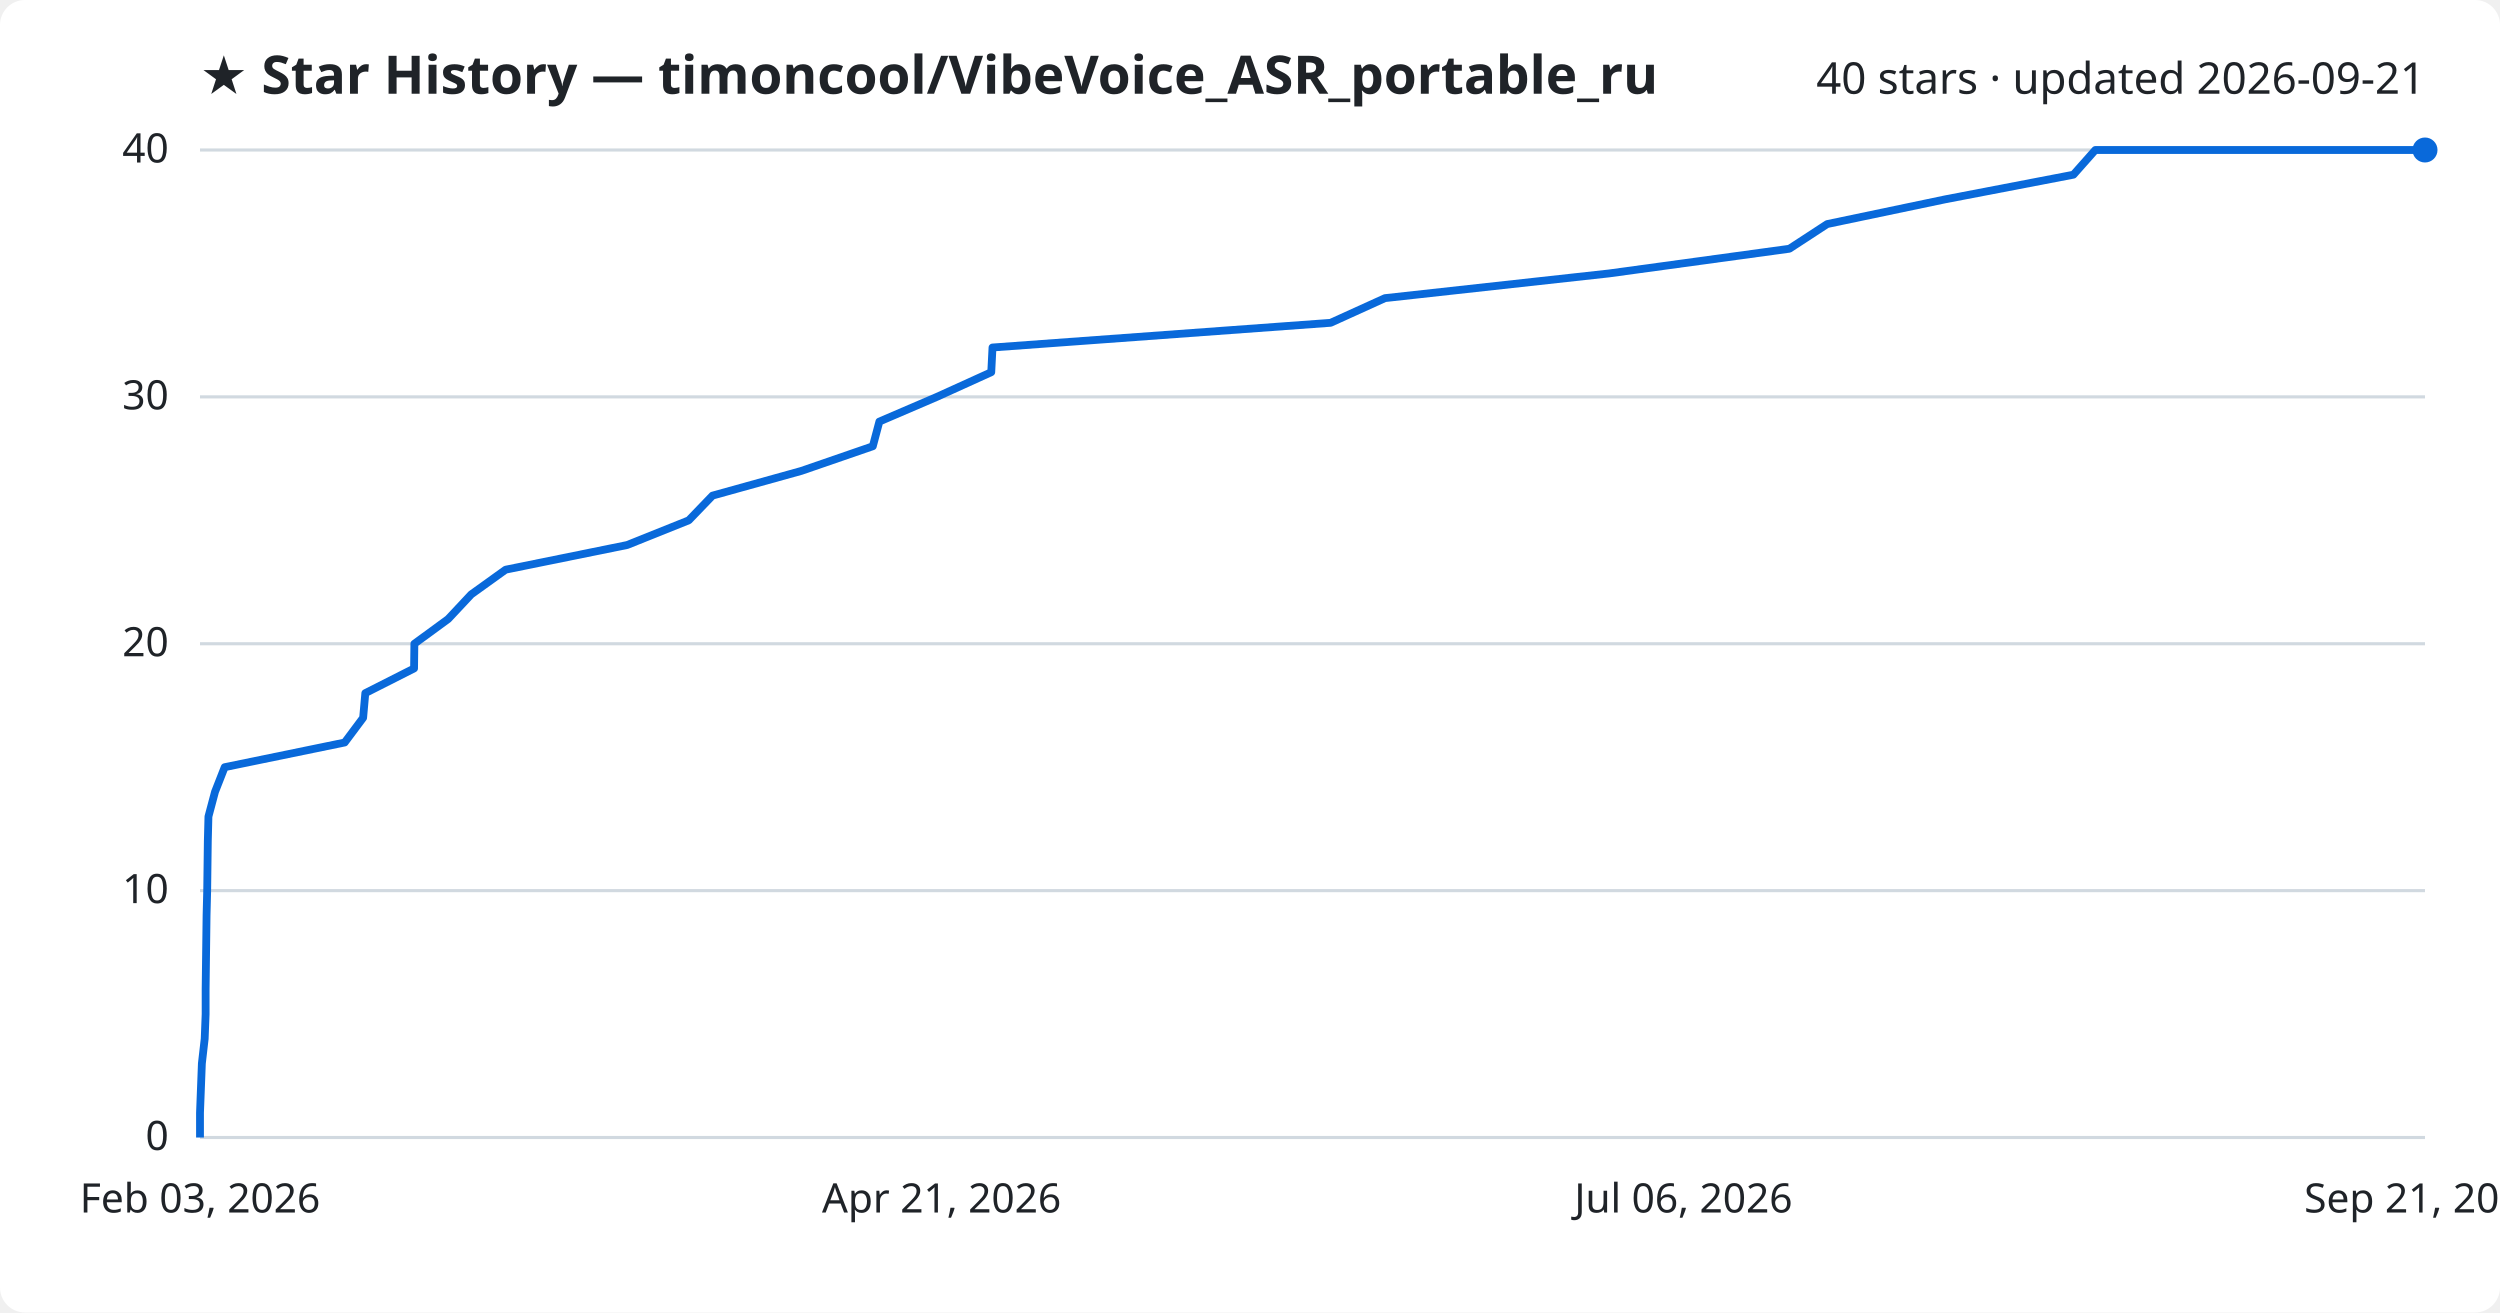
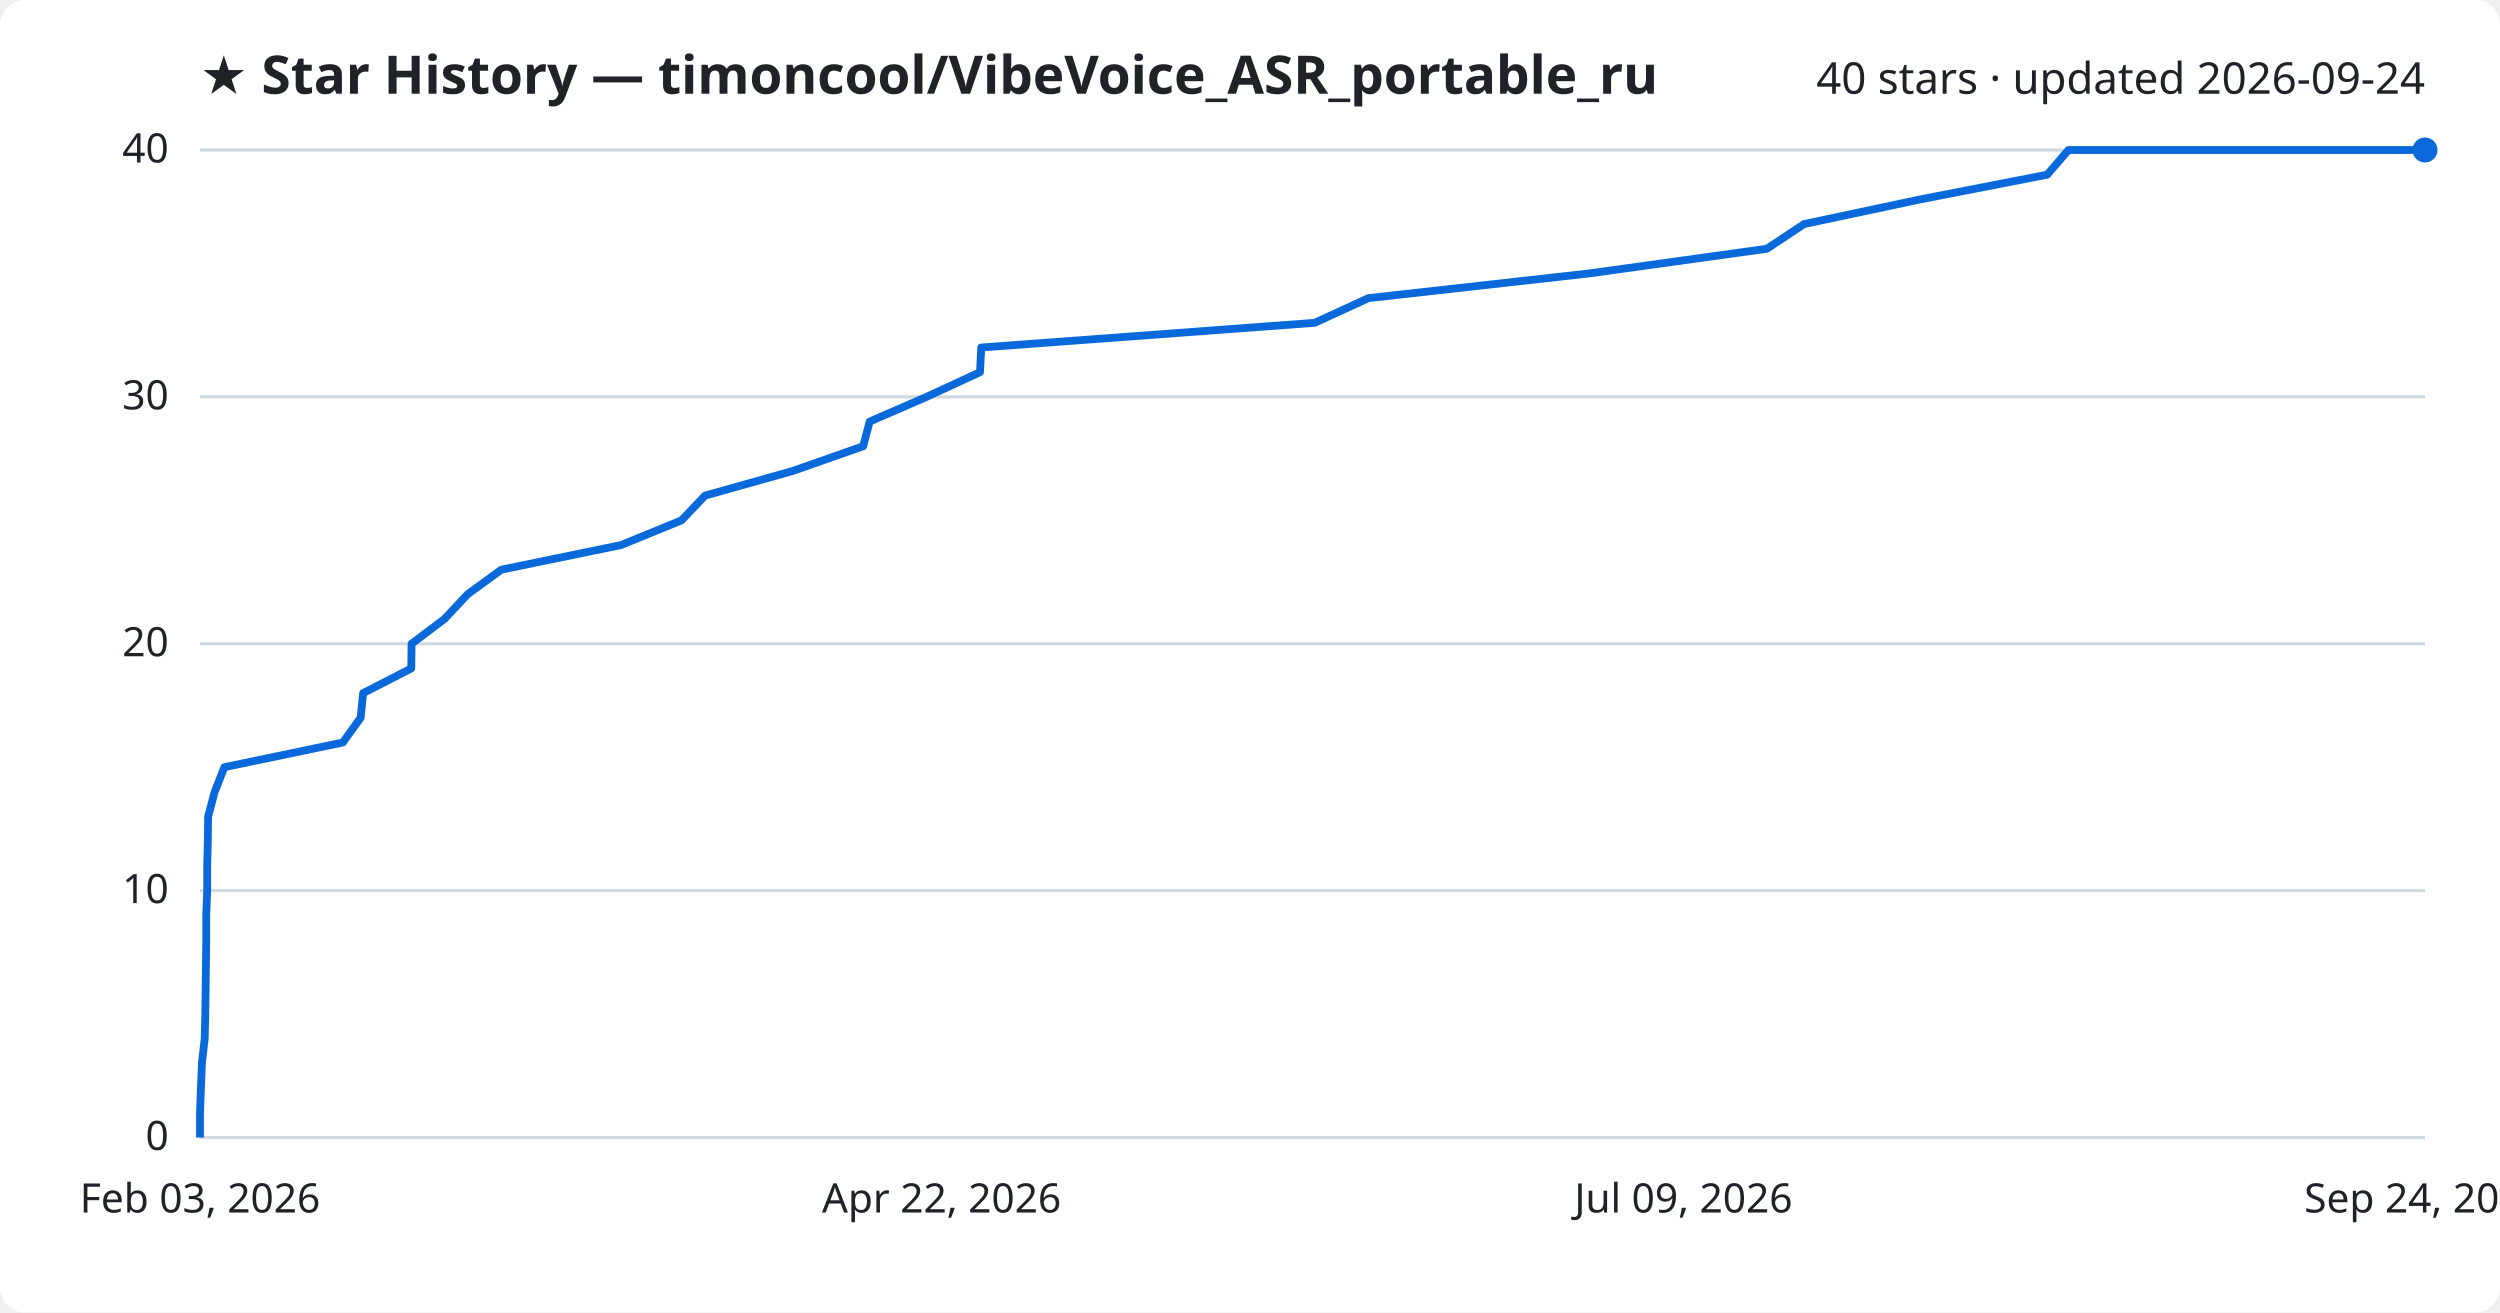
<svg xmlns="http://www.w3.org/2000/svg" viewBox="0 0 800 420" font-family="Segoe UI, sans-serif">
  <rect width="800" height="420" fill="#ffffff" rx="8" />
  <text x="64" y="30" fill="#1f2328" font-size="17" font-weight="700">★ Star History — timoncool/VibeVoice_ASR_portable_ru</text>
-   <text x="776" y="30" fill="#1f2328" font-size="14" text-anchor="end">40 stars · updated 2026-09-21</text>
+   <text x="776" y="30" fill="#1f2328" font-size="14" text-anchor="end">40 stars · updated 2026-09-24</text>
  <line x1="64" y1="364.0" x2="776" y2="364.0" stroke="#d1d9e0" stroke-width="1" />
  <text x="54" y="368.0" fill="#1f2328" font-size="13" text-anchor="end">0</text>
  <line x1="64" y1="285.0" x2="776" y2="285.0" stroke="#d1d9e0" stroke-width="1" />
  <text x="54" y="289.0" fill="#1f2328" font-size="13" text-anchor="end">10</text>
  <line x1="64" y1="206.0" x2="776" y2="206.0" stroke="#d1d9e0" stroke-width="1" />
  <text x="54" y="210.0" fill="#1f2328" font-size="13" text-anchor="end">20</text>
  <line x1="64" y1="127.0" x2="776" y2="127.0" stroke="#d1d9e0" stroke-width="1" />
  <text x="54" y="131.0" fill="#1f2328" font-size="13" text-anchor="end">30</text>
  <line x1="64" y1="48.0" x2="776" y2="48.0" stroke="#d1d9e0" stroke-width="1" />
  <text x="54" y="52.0" fill="#1f2328" font-size="13" text-anchor="end">40</text>
-   <path d="M64.0,364.0 L64.0,356.1 L64.3,348.2 L64.6,340.3 L65.5,332.4 L65.8,324.5 L65.8,316.6 L65.9,308.7 L66.0,300.8 L66.1,292.9 L66.3,285.0 L66.4,277.1 L66.5,269.2 L66.7,261.3 L68.8,253.4 L71.9,245.5 L110.3,237.6 L116.2,229.7 L116.9,221.8 L132.5,213.9 L132.6,206.0 L143.4,198.1 L150.8,190.2 L161.8,182.3 L200.7,174.4 L220.4,166.5 L228.0,158.6 L256.4,150.7 L279.3,142.8 L281.4,134.9 L299.8,127.0 L317.2,119.1 L317.6,111.2 L425.8,103.3 L443.2,95.4 L514.9,87.5 L572.6,79.6 L584.7,71.7 L622.4,63.8 L663.5,55.9 L670.5,48.0 L776.0,48.0" fill="none" stroke="#0969da" stroke-width="2.5" stroke-linejoin="round" />
+   <path d="M64.0,364.0 L64.0,356.1 L64.3,348.2 L64.6,340.3 L65.5,332.4 L65.7,324.5 L65.8,316.6 L65.9,308.7 L66.0,300.8 L66.0,292.9 L66.3,285.0 L66.3,277.1 L66.5,269.2 L66.6,261.3 L68.7,253.4 L71.8,245.5 L109.7,237.6 L115.4,229.7 L116.2,221.8 L131.6,213.9 L131.7,206.0 L142.2,198.1 L149.6,190.2 L160.4,182.3 L198.8,174.4 L218.1,166.5 L225.6,158.6 L253.7,150.7 L276.2,142.8 L278.3,134.9 L296.5,127.0 L313.6,119.1 L314.0,111.2 L420.7,103.3 L437.9,95.4 L508.5,87.5 L565.4,79.6 L577.3,71.7 L614.5,63.8 L655.1,55.9 L661.9,48.0 L776.0,48.0" fill="none" stroke="#0969da" stroke-width="2.5" stroke-linejoin="round" />
  <circle cx="776.0" cy="48.0" r="4" fill="#0969da" />
  <text x="64.0" y="388" fill="#1f2328" font-size="13" text-anchor="middle">Feb 03, 2026</text>
-   <text x="301.3" y="388" fill="#1f2328" font-size="13" text-anchor="middle">Apr 21, 2026</text>
-   <text x="538.7" y="388" fill="#1f2328" font-size="13" text-anchor="middle">Jul 06, 2026</text>
-   <text x="776.0" y="388" fill="#1f2328" font-size="13" text-anchor="middle">Sep 21, 2026</text>
+   <text x="301.3" y="388" fill="#1f2328" font-size="13" text-anchor="middle">Apr 22, 2026</text>
+   <text x="538.7" y="388" fill="#1f2328" font-size="13" text-anchor="middle">Jul 09, 2026</text>
+   <text x="776.0" y="388" fill="#1f2328" font-size="13" text-anchor="middle">Sep 24, 2026</text>
</svg>
